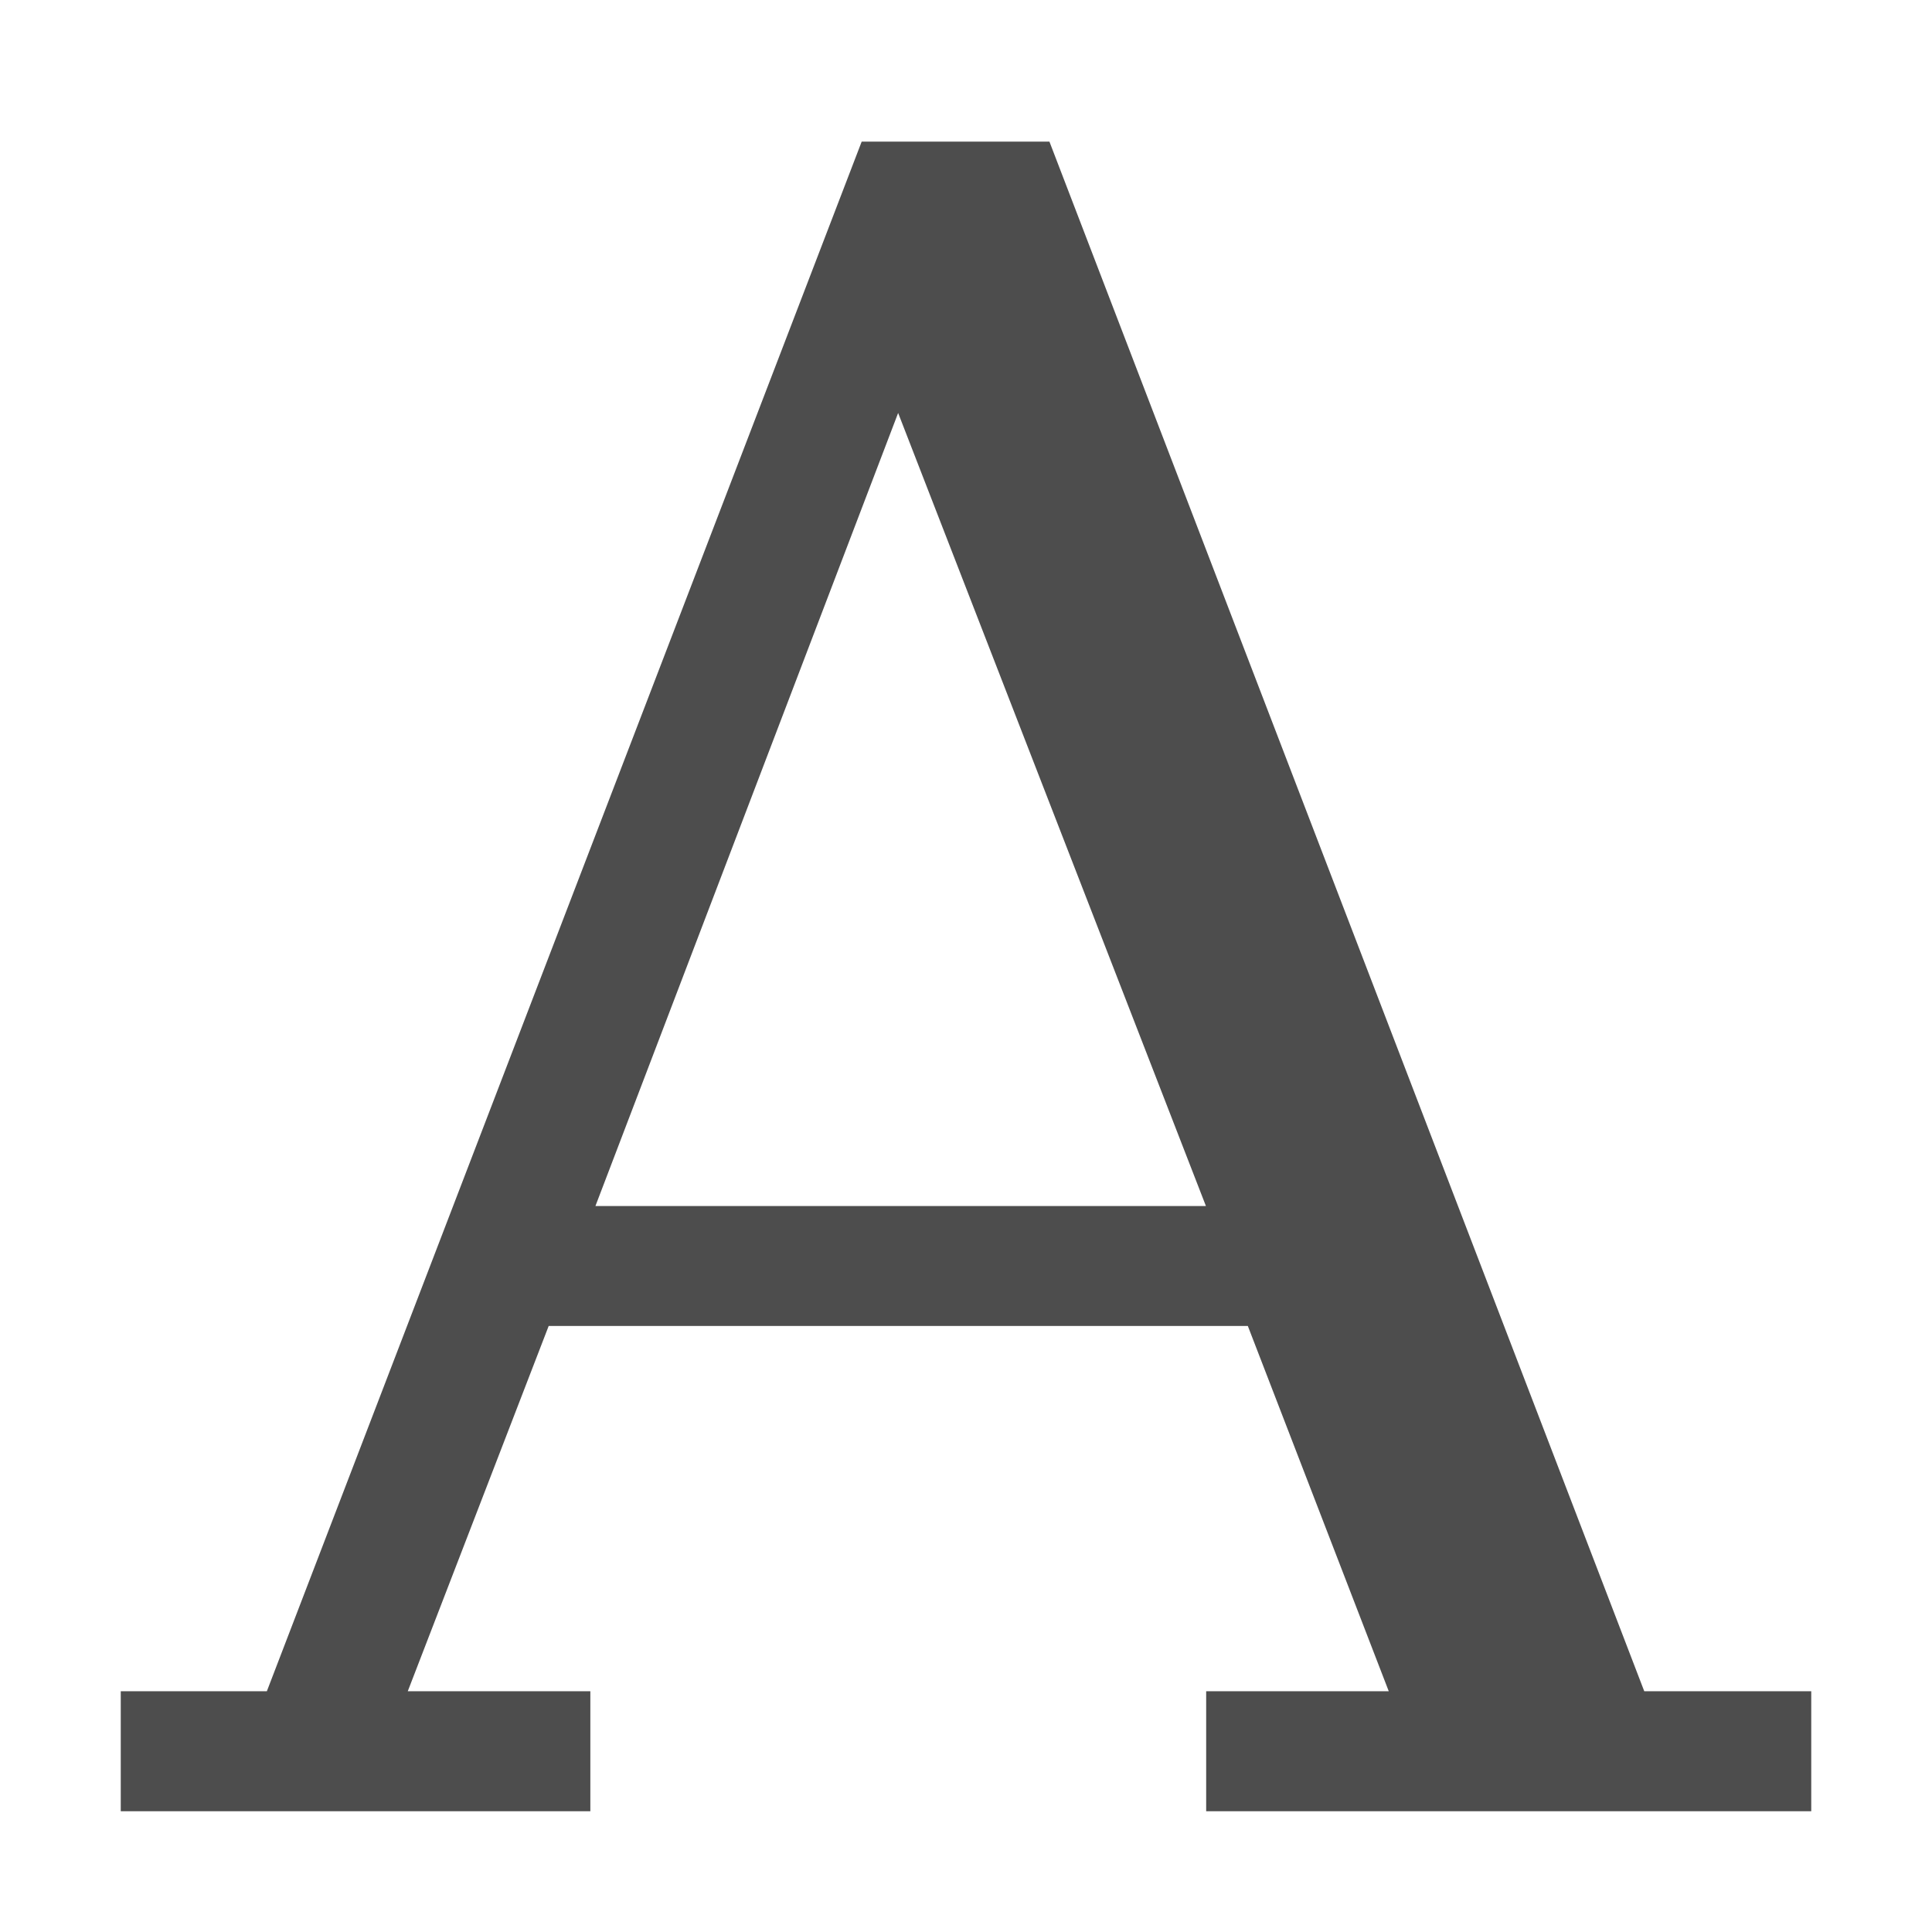
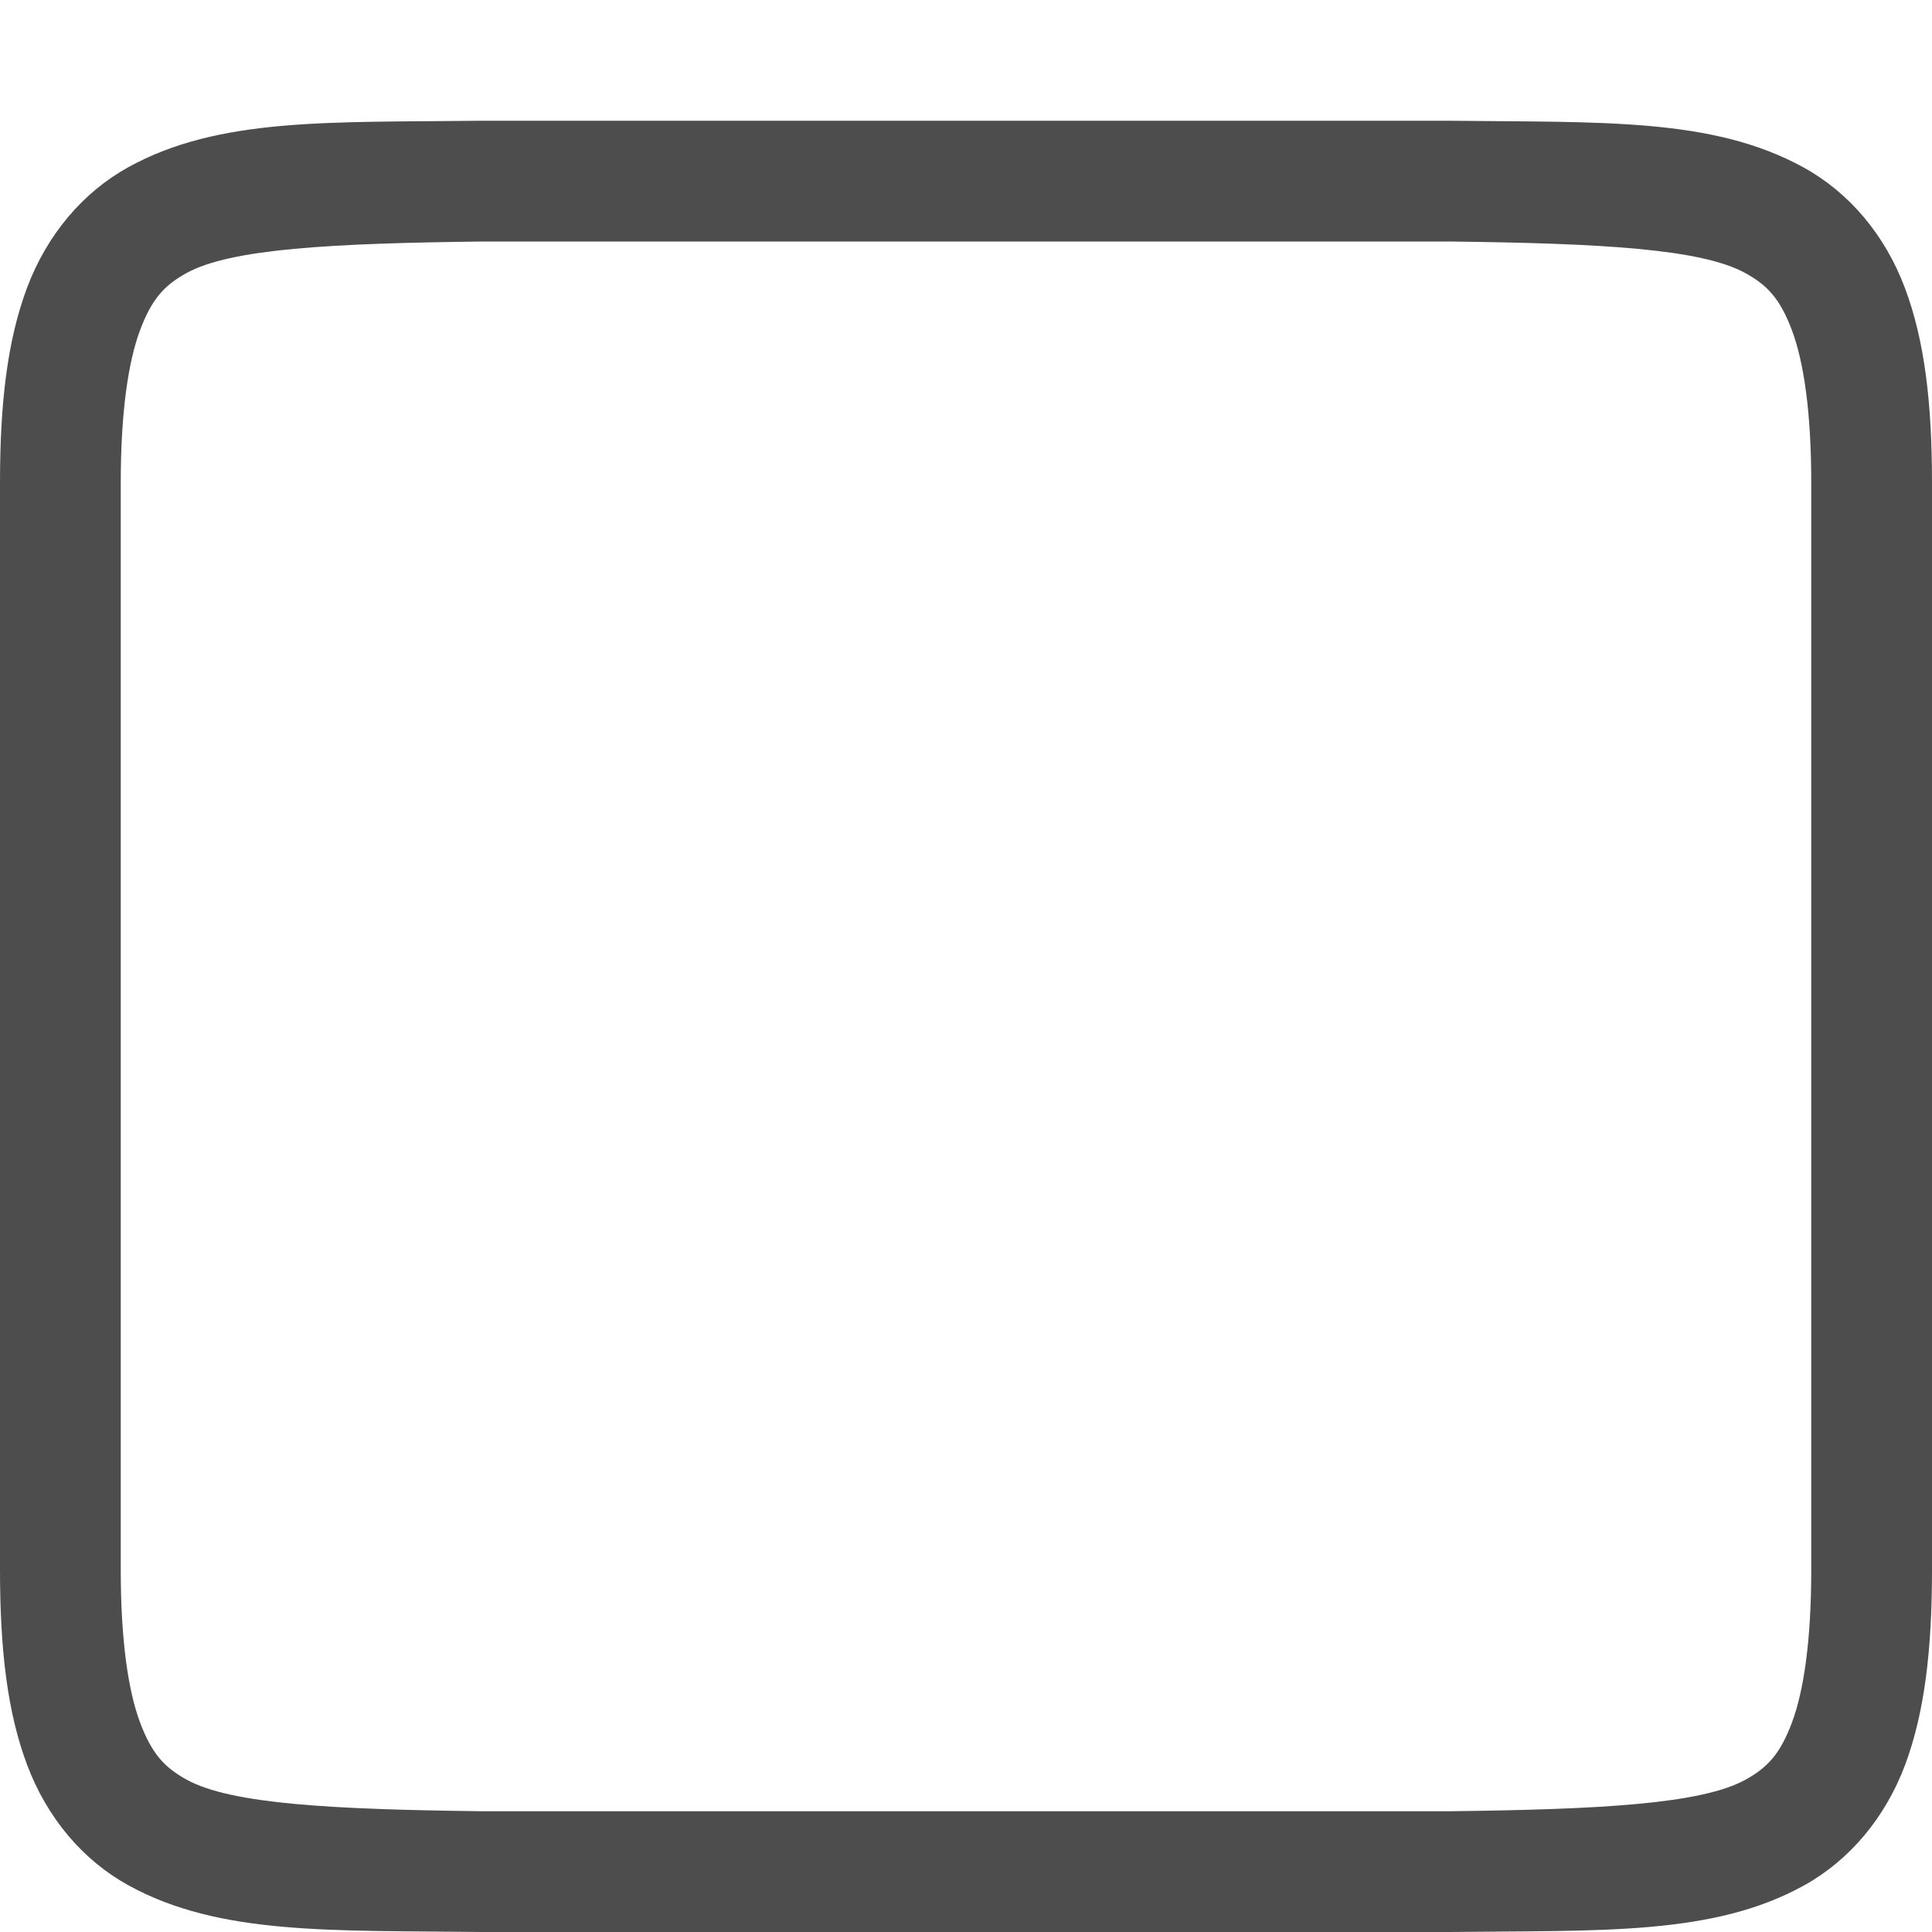
- <svg xmlns="http://www.w3.org/2000/svg" width="16" height="16" version="1.1">
-   <g transform="translate(-192,-180)">
-     <path d="m 199.136,181.173 -4.926,12.833 H 193 V 195 h 3.889 v -0.994 h -1.512 l 1.167,-3.025 h 5.79 l 1.167,3.025 h -1.512 V 195 H 207 v -0.994 h -1.383 l -4.926,-12.833 z m 0.302,2.247 2.549,6.568 h -5.056 z" style="fill:#4d4d4d;fill-rule:evenodd" />
+ <svg xmlns="http://www.w3.org/2000/svg" width="16" height="16" version="1.1" id="svg12">
+   <defs id="defs16" />
+   <g transform="translate(-512,-240)" id="g10">
+     <path d="m 515.994,241 c -1.258,0.015 -2.179,-0.031 -2.932,0.385 -0.376,0.208 -0.673,0.559 -0.838,0.998 C 512.06,242.821 512,243.342 512,244 v 9 c 0,0.658 0.06,1.179 0.225,1.617 0.165,0.439 0.462,0.789 0.838,0.996 0.753,0.415 1.674,0.372 2.932,0.387 h 0.002 8.006 0.004 c 1.258,-0.015 2.179,0.031 2.932,-0.385 0.376,-0.208 0.673,-0.559 0.838,-0.998 C 527.94,254.179 528,253.658 528,253 v -9 c 0,-0.658 -0.06,-1.179 -0.225,-1.617 -0.165,-0.439 -0.462,-0.789 -0.838,-0.996 -0.753,-0.415 -1.674,-0.372 -2.932,-0.387 h -0.002 -8.006 z m 0.006,1 h 8 c 1.259,0.015 2.089,0.06 2.455,0.262 0.183,0.101 0.287,0.213 0.385,0.473 C 526.937,242.994 527,243.408 527,244 v 9 c 0,0.592 -0.063,1.006 -0.16,1.266 -0.098,0.26 -0.201,0.371 -0.385,0.473 C 526.089,254.94 525.259,254.985 524,255 H 516.006 516 c -1.259,-0.015 -2.089,-0.06 -2.455,-0.262 -0.183,-0.101 -0.287,-0.213 -0.385,-0.473 C 513.063,254.006 513,253.592 513,253 v -9 c 0,-0.592 0.063,-1.006 0.16,-1.266 0.098,-0.26 0.201,-0.371 0.385,-0.473 C 513.911,242.06 514.741,242.015 516,242 Z" style="fill:#4d4d4d" id="path2" />
+     <rect style="fill:none" width="16" height="16" x="239.5" y="-511.5" transform="rotate(90)" id="rect6" />
  </g>
</svg>
